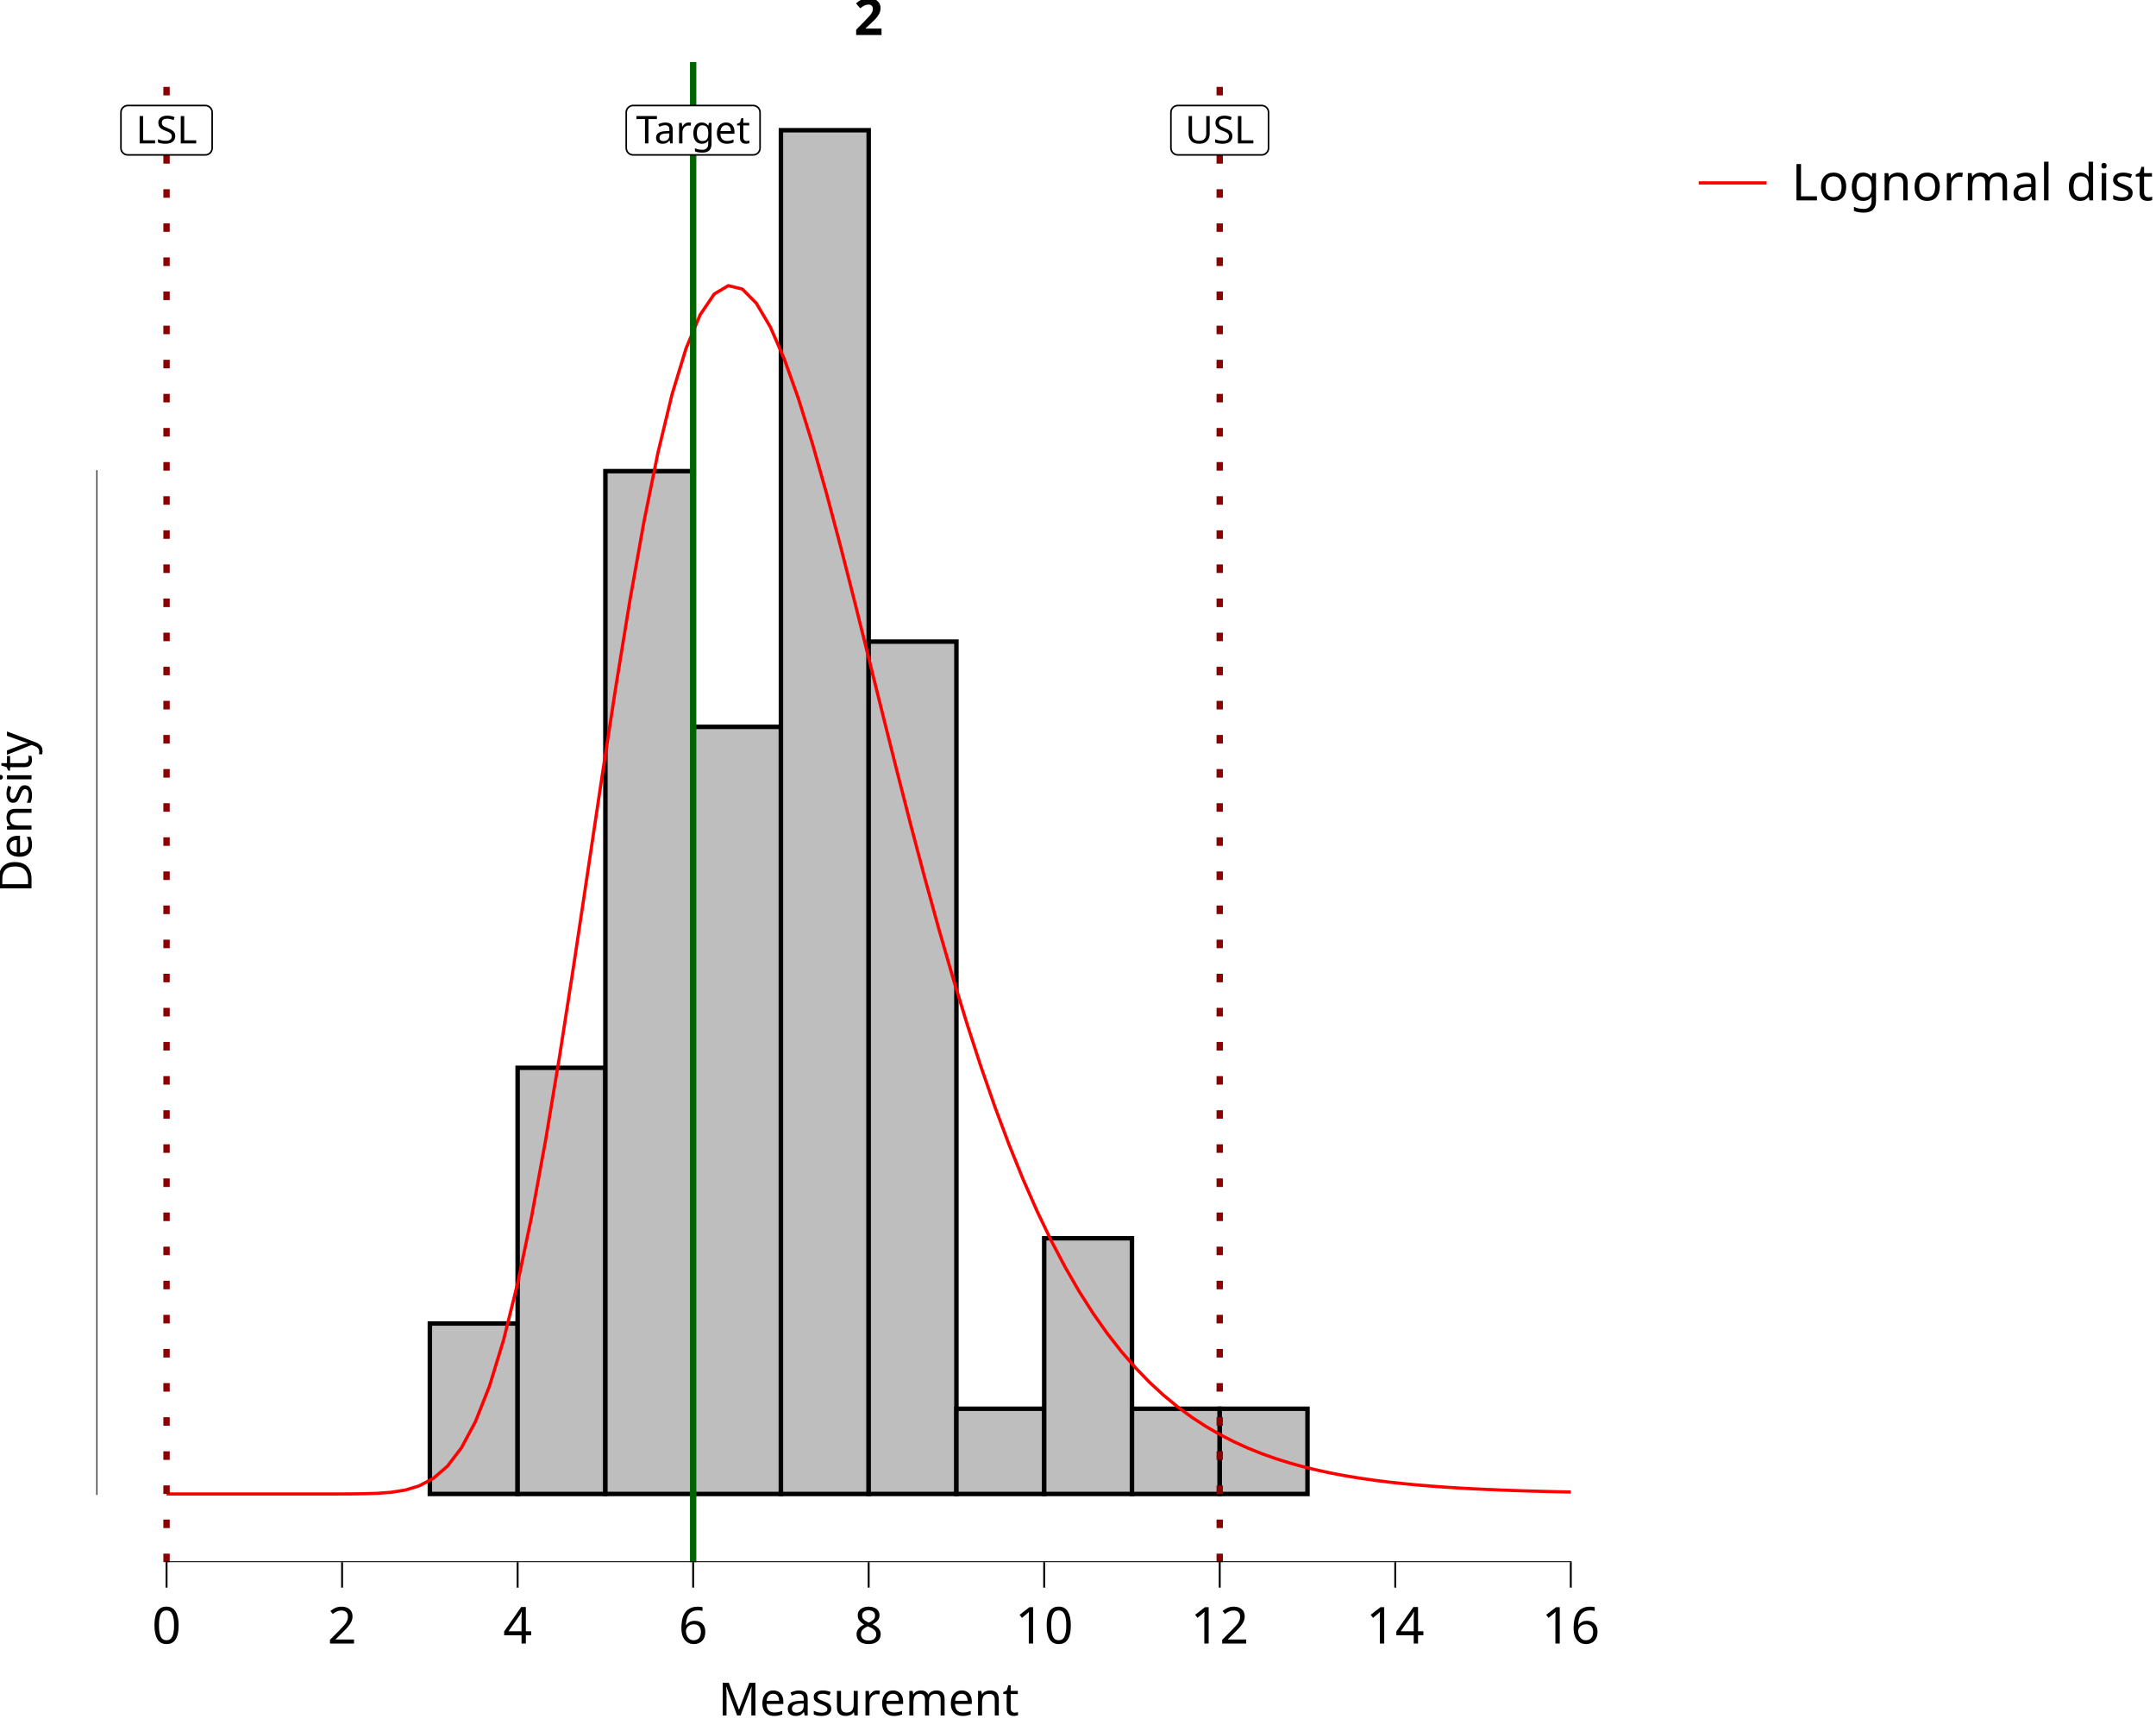
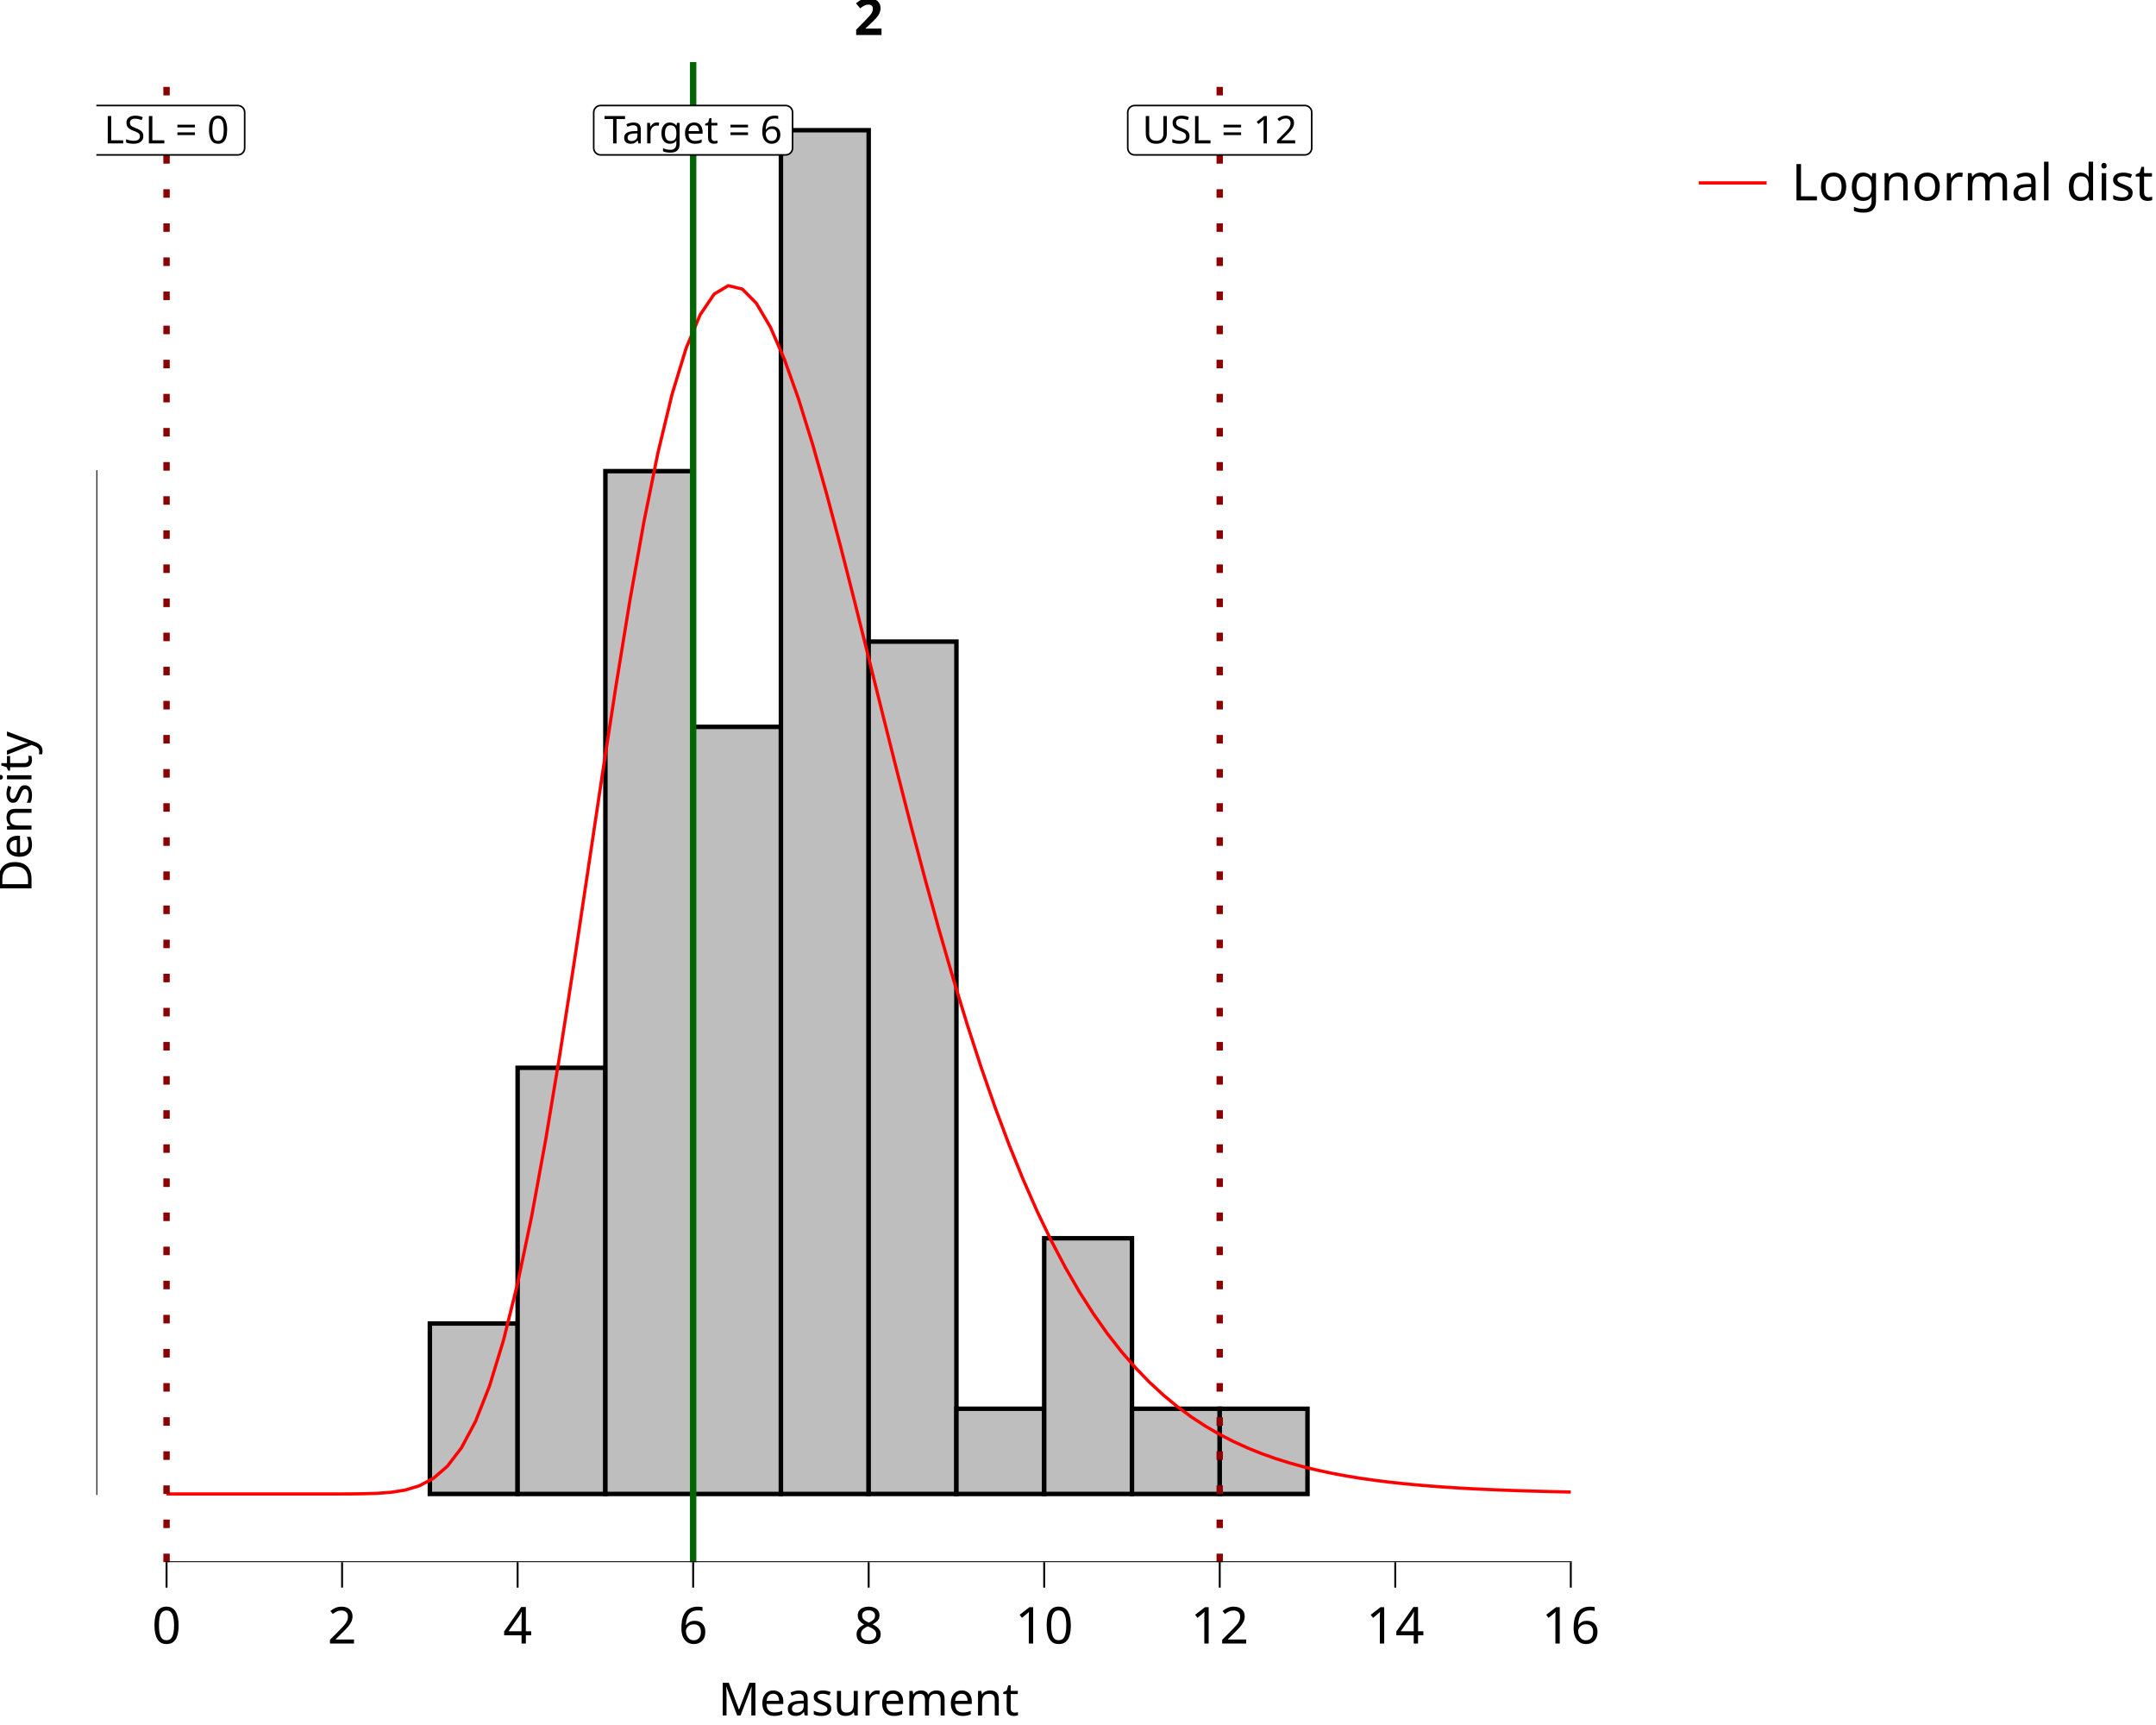
<svg xmlns="http://www.w3.org/2000/svg" class="svglite" data-engine-version="2.0" width="720.00pt" height="576.00pt" viewBox="0 0 720.00 576.00">
  <defs>
    <style type="text/css">
    .svglite line, .svglite polyline, .svglite polygon, .svglite path, .svglite rect, .svglite circle {
      fill: none;
      stroke: #000000;
      stroke-linecap: round;
      stroke-linejoin: round;
      stroke-miterlimit: 10.00;
    }
  </style>
  </defs>
  <rect width="100%" height="100%" style="stroke: none; fill: #FFFFFF;" />
  <defs>
    <clipPath id="cpMC4wMHw3MjAuMDB8MC4wMHw1NzYuMDA=">
      <rect x="0.00" y="0.00" width="720.00" height="576.00" />
    </clipPath>
  </defs>
  <g clip-path="url(#cpMC4wMHw3MjAuMDB8MC4wMHw1NzYuMDA=)">
    <rect x="0.00" y="0.00" width="720.00" height="576.00" style="stroke-width: 10.67; stroke: none;" />
  </g>
  <defs>
    <clipPath id="cpMzIuMTd8NTQ4LjAyfDIwLjcxfDUyMS42Mw==">
      <rect x="32.17" y="20.71" width="515.84" height="500.92" />
    </clipPath>
  </defs>
  <g clip-path="url(#cpMzIuMTd8NTQ4LjAyfDIwLjcxfDUyMS42Mw==)">
    <rect x="32.17" y="20.71" width="515.84" height="500.92" style="stroke-width: 10.67; stroke: none;" />
    <rect x="55.62" y="498.86" width="29.31" height="0.00" style="stroke-width: 1.49; stroke-linecap: butt; stroke-linejoin: miter; fill: #BEBEBE;" />
    <rect x="84.93" y="498.86" width="29.31" height="0.00" style="stroke-width: 1.49; stroke-linecap: butt; stroke-linejoin: miter; fill: #BEBEBE;" />
    <rect x="114.24" y="498.86" width="29.31" height="0.00" style="stroke-width: 1.49; stroke-linecap: butt; stroke-linejoin: miter; fill: #BEBEBE;" />
    <rect x="143.55" y="441.93" width="29.31" height="56.92" style="stroke-width: 1.49; stroke-linecap: butt; stroke-linejoin: miter; fill: #BEBEBE;" />
    <rect x="172.86" y="356.55" width="29.31" height="142.31" style="stroke-width: 1.49; stroke-linecap: butt; stroke-linejoin: miter; fill: #BEBEBE;" />
    <rect x="202.17" y="157.32" width="29.31" height="341.53" style="stroke-width: 1.49; stroke-linecap: butt; stroke-linejoin: miter; fill: #BEBEBE;" />
    <rect x="231.48" y="242.71" width="29.31" height="256.15" style="stroke-width: 1.49; stroke-linecap: butt; stroke-linejoin: miter; fill: #BEBEBE;" />
    <rect x="260.79" y="43.48" width="29.31" height="455.38" style="stroke-width: 1.49; stroke-linecap: butt; stroke-linejoin: miter; fill: #BEBEBE;" />
    <rect x="290.09" y="214.24" width="29.31" height="284.61" style="stroke-width: 1.49; stroke-linecap: butt; stroke-linejoin: miter; fill: #BEBEBE;" />
    <rect x="319.40" y="470.40" width="29.31" height="28.46" style="stroke-width: 1.49; stroke-linecap: butt; stroke-linejoin: miter; fill: #BEBEBE;" />
    <rect x="348.71" y="413.47" width="29.31" height="85.38" style="stroke-width: 1.49; stroke-linecap: butt; stroke-linejoin: miter; fill: #BEBEBE;" />
    <rect x="378.02" y="470.40" width="29.31" height="28.46" style="stroke-width: 1.49; stroke-linecap: butt; stroke-linejoin: miter; fill: #BEBEBE;" />
    <rect x="407.33" y="470.40" width="29.31" height="28.46" style="stroke-width: 1.49; stroke-linecap: butt; stroke-linejoin: miter; fill: #BEBEBE;" />
    <rect x="436.64" y="498.86" width="29.31" height="0.00" style="stroke-width: 1.49; stroke-linecap: butt; stroke-linejoin: miter; fill: #BEBEBE;" />
    <rect x="465.95" y="498.86" width="29.31" height="0.00" style="stroke-width: 1.49; stroke-linecap: butt; stroke-linejoin: miter; fill: #BEBEBE;" />
    <rect x="495.26" y="498.86" width="29.31" height="0.00" style="stroke-width: 1.49; stroke-linecap: butt; stroke-linejoin: miter; fill: #BEBEBE;" />
    <polyline points="55.62,498.86 60.31,498.86 65.00,498.86 69.69,498.86 74.38,498.86 79.07,498.86 83.76,498.86 88.45,498.86 93.14,498.86 97.83,498.86 102.51,498.86 107.20,498.86 111.89,498.85 116.58,498.84 121.27,498.78 125.96,498.64 130.65,498.29 135.34,497.55 140.03,496.13 144.72,493.64 149.41,489.59 154.10,483.44 158.79,474.66 163.48,462.77 168.17,447.44 172.86,428.53 177.55,406.12 182.24,380.53 186.93,352.31 191.62,322.17 196.30,290.98 200.99,259.67 205.68,229.18 210.37,200.41 215.06,174.14 219.75,151.05 224.44,131.64 229.13,116.27 233.82,105.10 238.51,98.18 243.20,95.39 247.89,96.52 252.58,101.26 257.27,109.22 261.96,120.00 266.65,133.15 271.34,148.23 276.03,164.82 280.72,182.49 285.41,200.89 290.09,219.66 294.78,238.52 299.47,257.20 304.16,275.49 308.85,293.22 313.54,310.25 318.23,326.48 322.92,341.83 327.61,356.26 332.30,369.73 336.99,382.26 341.68,393.84 346.37,404.50 351.06,414.27 355.75,423.19 360.44,431.31 365.13,438.67 369.82,445.33 374.51,451.33 379.20,456.72 383.88,461.56 388.57,465.89 393.26,469.75 397.95,473.20 402.64,476.26 407.33,478.98 412.02,481.39 416.71,483.52 421.40,485.41 426.09,487.07 430.78,488.54 435.47,489.83 440.16,490.96 444.85,491.96 449.54,492.83 454.23,493.60 458.92,494.27 463.61,494.86 468.30,495.37 472.99,495.82 477.67,496.21 482.36,496.56 487.05,496.86 491.74,497.12 496.43,497.34 501.12,497.54 505.81,497.71 510.50,497.86 515.19,497.99 519.88,498.11 524.57,498.21 " style="stroke-width: 1.07; stroke: #FF0000; stroke-linecap: butt;" />
    <line x1="231.48" y1="521.63" x2="231.48" y2="20.71" style="stroke-width: 2.13; stroke: #006400; stroke-linecap: butt;" />
    <line x1="55.62" y1="521.63" x2="55.62" y2="20.71" style="stroke-width: 2.13; stroke: #8B0000; stroke-dasharray: 2.85,8.54; stroke-linecap: butt;" />
    <line x1="407.33" y1="521.63" x2="407.33" y2="20.71" style="stroke-width: 2.13; stroke: #8B0000; stroke-dasharray: 2.85,8.54; stroke-linecap: butt;" />
-     <polygon points="211.44,51.72 251.52,51.72 251.42,51.72 251.79,51.71 252.16,51.63 252.50,51.50 252.82,51.32 253.11,51.08 253.36,50.80 253.56,50.49 253.70,50.15 253.79,49.79 253.82,49.42 253.82,49.42 253.82,37.53 253.82,37.53 253.79,37.17 253.70,36.80 253.56,36.46 253.36,36.15 253.11,35.87 252.82,35.64 252.50,35.45 252.16,35.32 251.79,35.25 251.52,35.23 211.44,35.23 211.71,35.25 211.34,35.23 210.98,35.28 210.62,35.38 210.28,35.54 209.98,35.75 209.71,36.01 209.49,36.30 209.32,36.63 209.20,36.98 209.14,37.35 209.13,37.53 209.13,49.42 209.14,49.23 209.14,49.60 209.20,49.97 209.32,50.32 209.49,50.65 209.71,50.95 209.98,51.20 210.28,51.42 210.62,51.57 210.98,51.68 211.34,51.72 " style="stroke-width: 0.53; fill: #FFFFFF;" />
-     <text x="231.48" y="47.88" text-anchor="middle" style="font-size: 12.80px; font-family: sans;" textLength="37.01px" lengthAdjust="spacingAndGlyphs">Target</text>
-     <polygon points="42.69,51.72 68.55,51.72 68.46,51.72 68.83,51.71 69.19,51.63 69.54,51.50 69.86,51.32 70.15,51.08 70.39,50.80 70.59,50.49 70.74,50.15 70.82,49.79 70.85,49.42 70.85,49.42 70.85,37.53 70.85,37.53 70.82,37.17 70.74,36.80 70.59,36.46 70.39,36.15 70.15,35.87 69.86,35.64 69.54,35.45 69.19,35.32 68.83,35.25 68.55,35.23 42.69,35.23 42.97,35.25 42.60,35.23 42.23,35.28 41.87,35.38 41.54,35.54 41.23,35.75 40.97,36.01 40.74,36.30 40.57,36.63 40.45,36.98 40.39,37.35 40.39,37.53 40.39,49.42 40.39,49.23 40.39,49.60 40.45,49.97 40.57,50.32 40.74,50.65 40.97,50.95 41.23,51.20 41.54,51.42 41.87,51.57 42.23,51.68 42.60,51.72 " style="stroke-width: 0.53; fill: #FFFFFF;" />
-     <text x="55.62" y="47.88" text-anchor="middle" style="font-size: 12.80px; font-family: sans;" textLength="22.79px" lengthAdjust="spacingAndGlyphs">LSL</text>
-     <polygon points="393.34,51.72 421.33,51.72 421.23,51.72 421.60,51.71 421.97,51.63 422.31,51.50 422.63,51.32 422.92,51.08 423.17,50.80 423.37,50.49 423.51,50.15 423.60,49.79 423.63,49.42 423.63,49.42 423.63,37.53 423.63,37.53 423.60,37.17 423.51,36.80 423.37,36.46 423.17,36.15 422.92,35.87 422.63,35.64 422.31,35.45 421.97,35.32 421.60,35.25 421.33,35.23 393.34,35.23 393.62,35.25 393.25,35.23 392.88,35.28 392.52,35.38 392.19,35.54 391.88,35.75 391.61,36.01 391.39,36.30 391.22,36.63 391.10,36.98 391.04,37.35 391.03,37.53 391.03,49.42 391.04,49.23 391.04,49.60 391.10,49.97 391.22,50.32 391.39,50.65 391.61,50.95 391.88,51.20 392.19,51.42 392.52,51.57 392.88,51.68 393.25,51.72 " style="stroke-width: 0.53; fill: #FFFFFF;" />
-     <text x="407.33" y="47.88" text-anchor="middle" style="font-size: 12.80px; font-family: sans;" textLength="24.91px" lengthAdjust="spacingAndGlyphs">USL</text>
+     <polygon points="200.58,51.72 262.37,51.72 262.28,51.72 262.65,51.71 263.02,51.63 263.36,51.50 263.68,51.32 263.97,51.08 264.22,50.80 264.41,50.49 264.56,50.15 264.65,49.79 264.68,49.42 264.68,49.42 264.68,37.53 264.68,37.53 264.65,37.17 264.56,36.80 264.41,36.46 264.22,36.15 263.97,35.87 263.68,35.64 263.36,35.45 263.02,35.32 262.65,35.25 262.37,35.23 200.58,35.23 200.86,35.25 200.49,35.23 200.12,35.28 199.76,35.38 199.43,35.54 199.12,35.75 198.85,36.01 198.63,36.30 198.46,36.63 198.34,36.98 198.28,37.35 198.27,37.53 198.27,49.42 198.28,49.23 198.28,49.60 198.34,49.97 198.46,50.32 198.63,50.65 198.85,50.95 199.12,51.20 199.43,51.42 199.76,51.57 200.12,51.68 200.49,51.72 " style="stroke-width: 0.53; fill: #FFFFFF;" />
+     <text x="231.48" y="47.88" text-anchor="middle" style="font-size: 12.80px; font-family: sans;" textLength="58.72px" lengthAdjust="spacingAndGlyphs">Target = 6</text>
+     <polygon points="31.83,51.72 79.41,51.72 79.32,51.72 79.69,51.71 80.05,51.63 80.40,51.50 80.72,51.32 81.00,51.08 81.25,50.80 81.45,50.49 81.59,50.15 81.68,49.79 81.71,49.42 81.71,49.42 81.71,37.53 81.71,37.53 81.68,37.17 81.59,36.80 81.45,36.46 81.25,36.15 81.00,35.87 80.72,35.64 80.40,35.45 80.05,35.32 79.69,35.25 79.41,35.23 31.83,35.23 32.11,35.25 31.74,35.23 31.37,35.28 31.01,35.38 30.68,35.54 30.37,35.75 30.11,36.01 29.88,36.30 29.71,36.63 29.59,36.98 29.53,37.35 29.53,37.53 29.53,49.42 29.53,49.23 29.53,49.60 29.59,49.97 29.71,50.32 29.88,50.65 30.11,50.95 30.37,51.20 30.68,51.42 31.01,51.57 31.37,51.68 31.74,51.72 " style="stroke-width: 0.53; fill: #FFFFFF;" />
+     <text x="55.62" y="47.88" text-anchor="middle" style="font-size: 12.80px; font-family: sans;" textLength="44.50px" lengthAdjust="spacingAndGlyphs">LSL = 0</text>
+     <polygon points="378.92,51.72 435.74,51.72 435.65,51.72 436.02,51.71 436.39,51.63 436.73,51.50 437.05,51.32 437.34,51.08 437.59,50.80 437.79,50.49 437.93,50.15 438.02,49.79 438.05,49.42 438.05,49.42 438.05,37.53 438.05,37.53 438.02,37.17 437.93,36.80 437.79,36.46 437.59,36.15 437.34,35.87 437.05,35.64 436.73,35.45 436.39,35.32 436.02,35.25 435.74,35.23 378.92,35.23 379.20,35.25 378.83,35.23 378.46,35.28 378.10,35.38 377.77,35.54 377.46,35.75 377.19,36.01 376.97,36.30 376.80,36.63 376.68,36.98 376.62,37.35 376.61,37.53 376.61,49.42 376.62,49.23 376.62,49.60 376.68,49.97 376.80,50.32 376.97,50.65 377.19,50.95 377.46,51.20 377.77,51.42 378.10,51.57 378.46,51.68 378.83,51.72 " style="stroke-width: 0.53; fill: #FFFFFF;" />
+     <text x="407.33" y="47.88" text-anchor="middle" style="font-size: 12.80px; font-family: sans;" textLength="53.75px" lengthAdjust="spacingAndGlyphs">USL = 12</text>
    <line x1="55.30" y1="521.63" x2="524.89" y2="521.63" style="stroke-width: 0.64; stroke-linecap: butt;" />
    <line x1="32.17" y1="499.18" x2="32.17" y2="157.00" style="stroke-width: 0.64; stroke-linecap: butt;" />
    <rect x="32.17" y="20.71" width="515.84" height="500.92" style="stroke-width: 0.00; stroke: none;" />
  </g>
  <g clip-path="url(#cpMC4wMHw3MjAuMDB8MC4wMHw1NzYuMDA=)">
    <polyline points="32.17,521.63 32.17,20.71 " style="stroke-width: 0.00; stroke: none; stroke-linecap: butt;" />
    <polyline points="32.17,521.63 548.02,521.63 " style="stroke-width: 0.00; stroke: none; stroke-linecap: butt;" />
    <polyline points="55.62,530.13 55.62,521.63 " style="stroke-width: 0.64; stroke-linecap: butt;" />
    <polyline points="114.24,530.13 114.24,521.63 " style="stroke-width: 0.64; stroke-linecap: butt;" />
    <polyline points="172.86,530.13 172.86,521.63 " style="stroke-width: 0.64; stroke-linecap: butt;" />
    <polyline points="231.48,530.13 231.48,521.63 " style="stroke-width: 0.64; stroke-linecap: butt;" />
    <polyline points="290.09,530.13 290.09,521.63 " style="stroke-width: 0.64; stroke-linecap: butt;" />
    <polyline points="348.71,530.13 348.71,521.63 " style="stroke-width: 0.64; stroke-linecap: butt;" />
    <polyline points="407.33,530.13 407.33,521.63 " style="stroke-width: 0.64; stroke-linecap: butt;" />
    <polyline points="465.95,530.13 465.95,521.63 " style="stroke-width: 0.64; stroke-linecap: butt;" />
    <polyline points="524.57,530.13 524.57,521.63 " style="stroke-width: 0.64; stroke-linecap: butt;" />
    <text x="55.62" y="548.80" text-anchor="middle" style="font-size: 17.00px; font-family: sans;" textLength="9.46px" lengthAdjust="spacingAndGlyphs">0</text>
    <text x="114.24" y="548.80" text-anchor="middle" style="font-size: 17.00px; font-family: sans;" textLength="9.46px" lengthAdjust="spacingAndGlyphs">2</text>
    <text x="172.86" y="548.80" text-anchor="middle" style="font-size: 17.00px; font-family: sans;" textLength="9.46px" lengthAdjust="spacingAndGlyphs">4</text>
    <text x="231.48" y="548.80" text-anchor="middle" style="font-size: 17.00px; font-family: sans;" textLength="9.46px" lengthAdjust="spacingAndGlyphs">6</text>
    <text x="290.09" y="548.80" text-anchor="middle" style="font-size: 17.00px; font-family: sans;" textLength="9.46px" lengthAdjust="spacingAndGlyphs">8</text>
    <text x="348.71" y="548.80" text-anchor="middle" style="font-size: 17.00px; font-family: sans;" textLength="18.91px" lengthAdjust="spacingAndGlyphs">10</text>
    <text x="407.33" y="548.80" text-anchor="middle" style="font-size: 17.00px; font-family: sans;" textLength="18.91px" lengthAdjust="spacingAndGlyphs">12</text>
    <text x="465.95" y="548.80" text-anchor="middle" style="font-size: 17.00px; font-family: sans;" textLength="18.91px" lengthAdjust="spacingAndGlyphs">14</text>
    <text x="524.57" y="548.80" text-anchor="middle" style="font-size: 17.00px; font-family: sans;" textLength="18.91px" lengthAdjust="spacingAndGlyphs">16</text>
    <text x="290.09" y="572.82" text-anchor="middle" style="font-size: 15.30px; font-family: sans;" textLength="93.56px" lengthAdjust="spacingAndGlyphs">Measurement</text>
    <text transform="translate(10.53,271.17) rotate(-90)" text-anchor="middle" style="font-size: 15.30px; font-family: sans;" textLength="51.03px" lengthAdjust="spacingAndGlyphs">Density</text>
    <rect x="558.98" y="20.71" width="161.02" height="60.01" style="stroke-width: 0.75; stroke: none;" />
    <rect x="558.98" y="20.71" width="161.02" height="60.01" style="stroke-width: 10.67; stroke: none;" />
    <rect x="564.46" y="46.90" width="28.35" height="28.35" style="stroke-width: 10.67; stroke: none;" />
    <line x1="567.29" y1="61.07" x2="589.97" y2="61.07" style="stroke-width: 1.07; stroke: #FF0000; stroke-linecap: butt;" />
    <text x="598.28" y="66.92" style="font-size: 17.00px; font-family: sans;" textLength="116.24px" lengthAdjust="spacingAndGlyphs">Lognormal dist.</text>
    <text x="290.09" y="11.70" text-anchor="middle" style="font-size: 17.00px; font-weight: bold; font-family: sans;" textLength="9.46px" lengthAdjust="spacingAndGlyphs">2</text>
  </g>
</svg>
